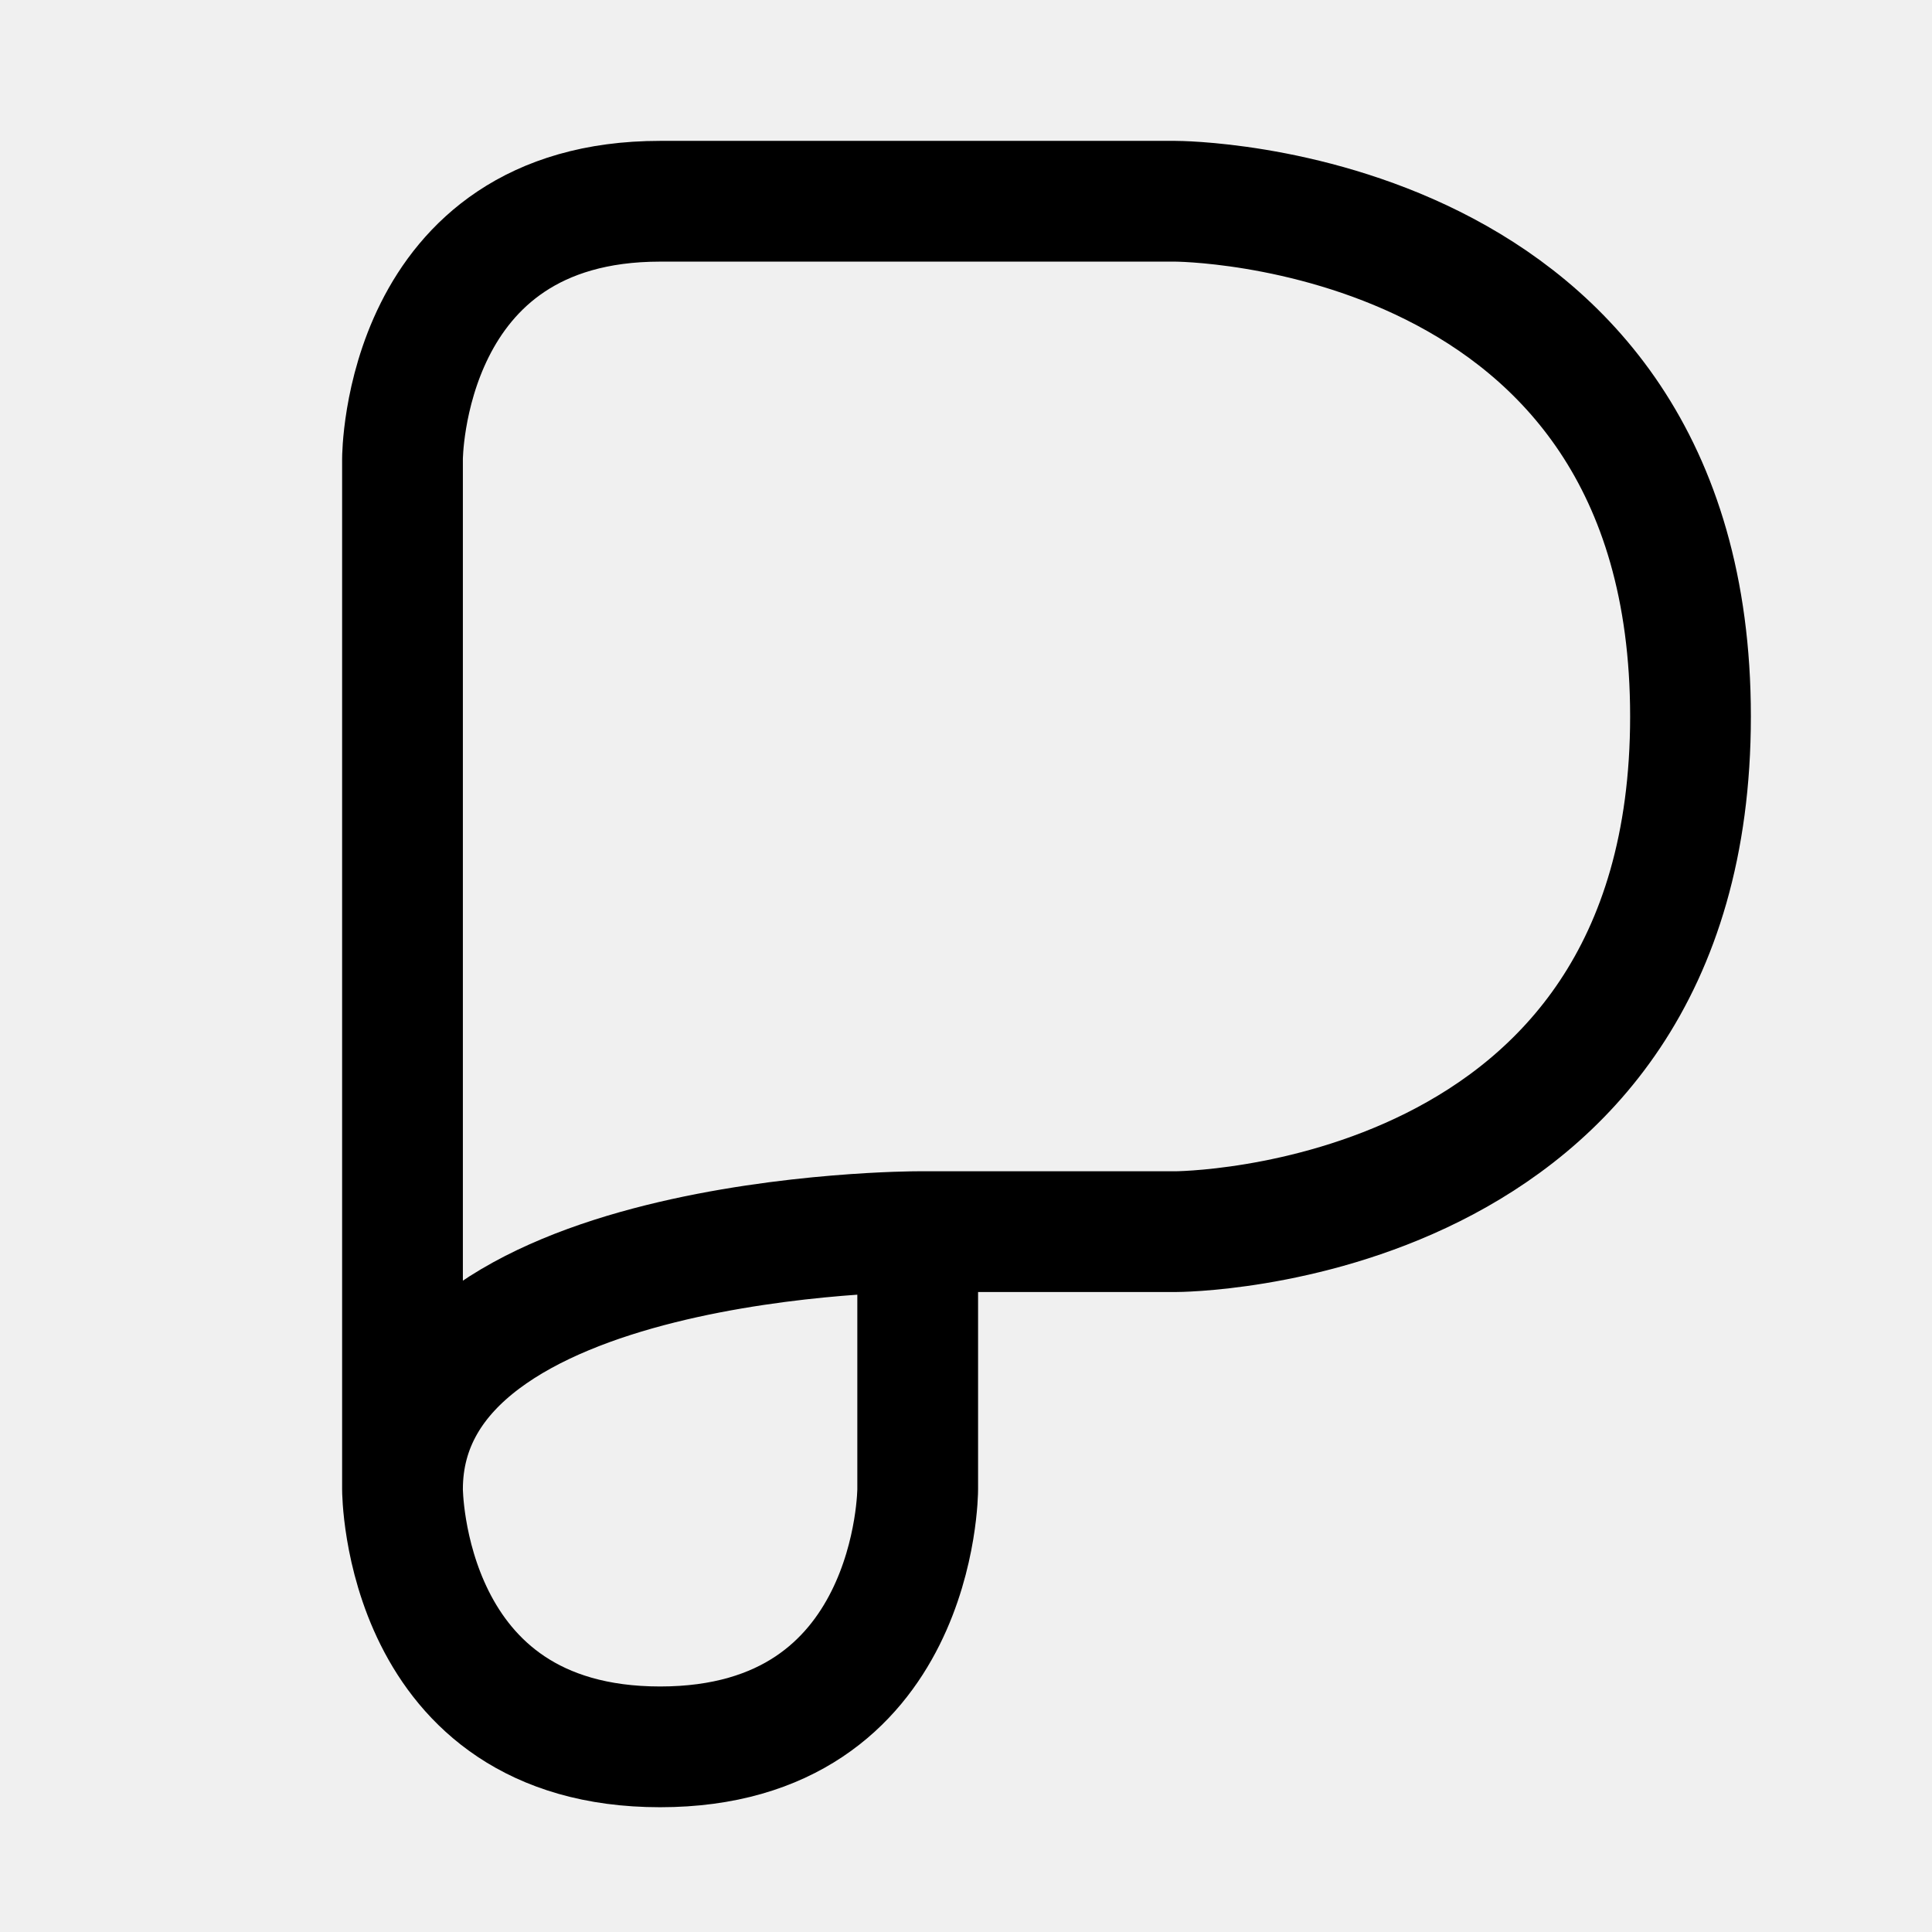
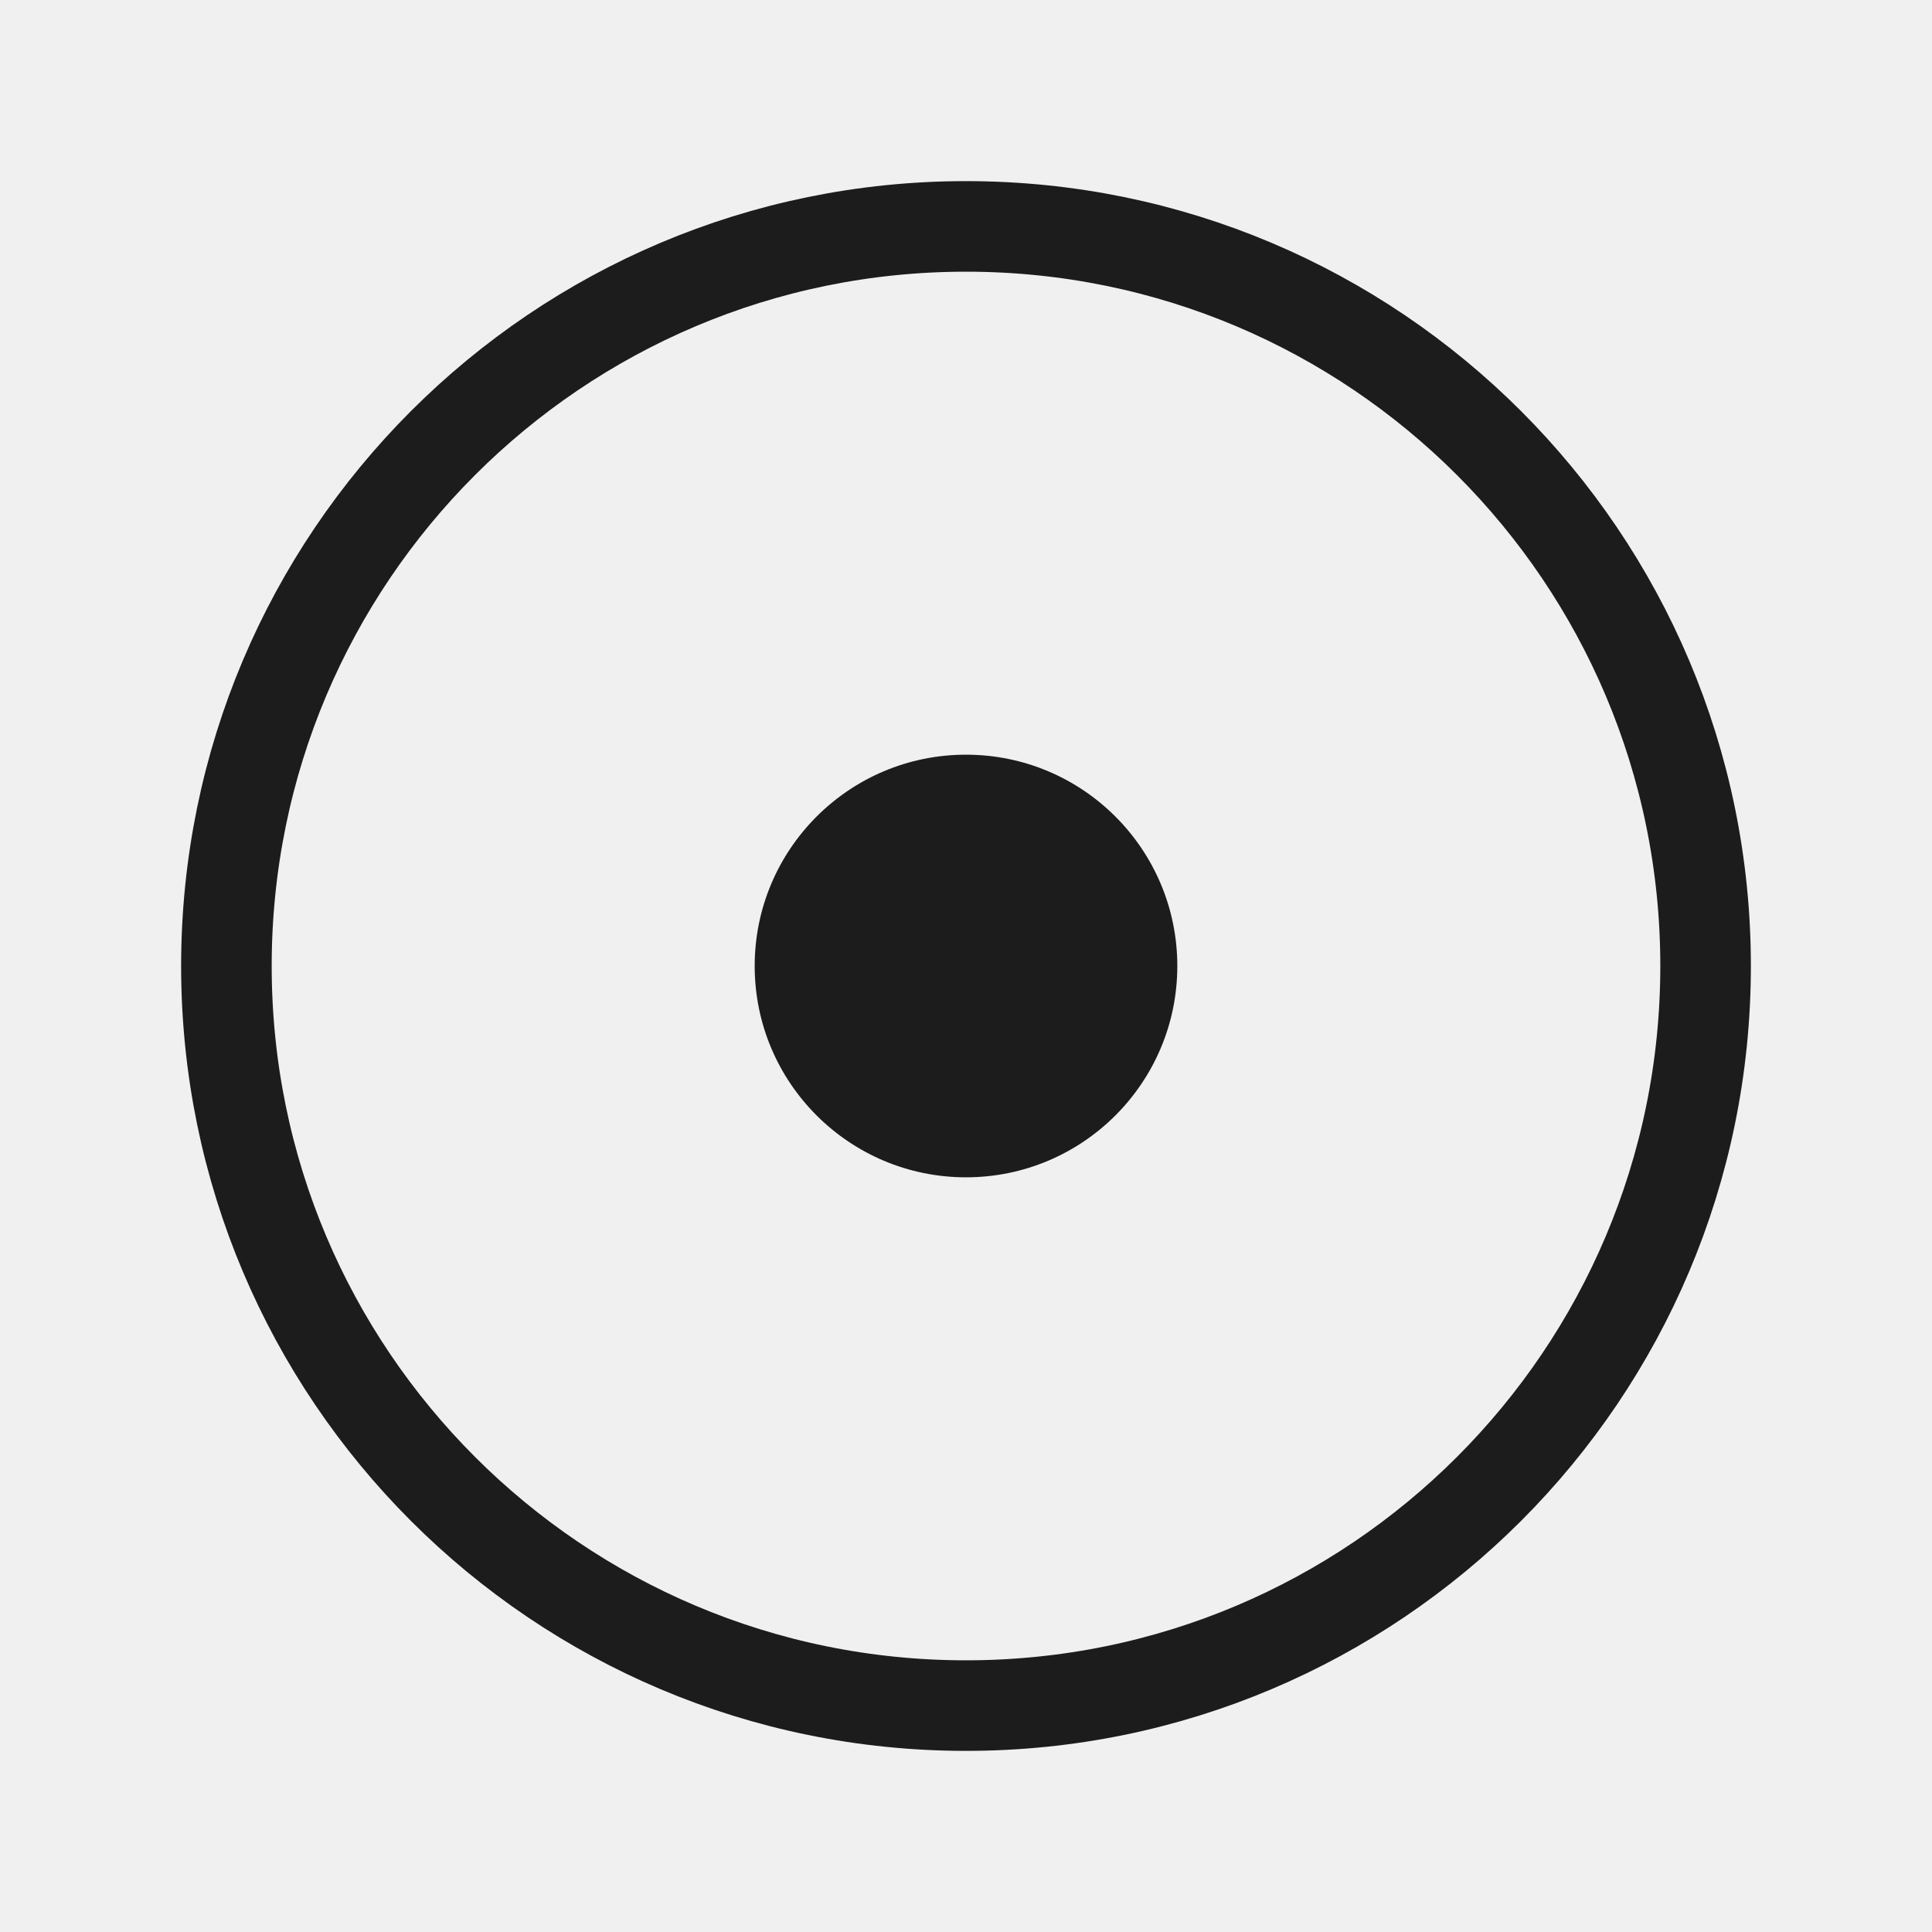
- <svg xmlns="http://www.w3.org/2000/svg" width="24" height="24" fill="none">
-   <style>@media (prefers-color-scheme:dark){path{stroke:#fff}}</style>
-   <path class="p" d="M8.2 2.5C5 2.5 5 5.7 5 5.7v12.8m3.2-16h6.4m-6.4 0h6.4m0 0s6.4 0 6.4 6.4-6.4 6.4-6.4 6.4h-3.2m0 0S5 15.3 5 18.5m6.4-3.2v3.2s0 3.2-3.2 3.2S5 18.5 5 18.5" stroke="#000" stroke-width="1.5" />
+ <svg xmlns="http://www.w3.org/2000/svg" width="32" height="32" viewBox="0 0 32 32" fill="none">
+   <style>.r{stroke:#1c1c1c}.d{fill:#1c1c1c}@media (prefers-color-scheme:dark){.r{stroke:#ededed}.d{fill:#ededed}}</style>
+   <circle class="r" cx="16" cy="16" r="12.25" stroke-width="1.5" />
+   <circle class="d" cx="16" cy="16" r="3.5" />
</svg>
